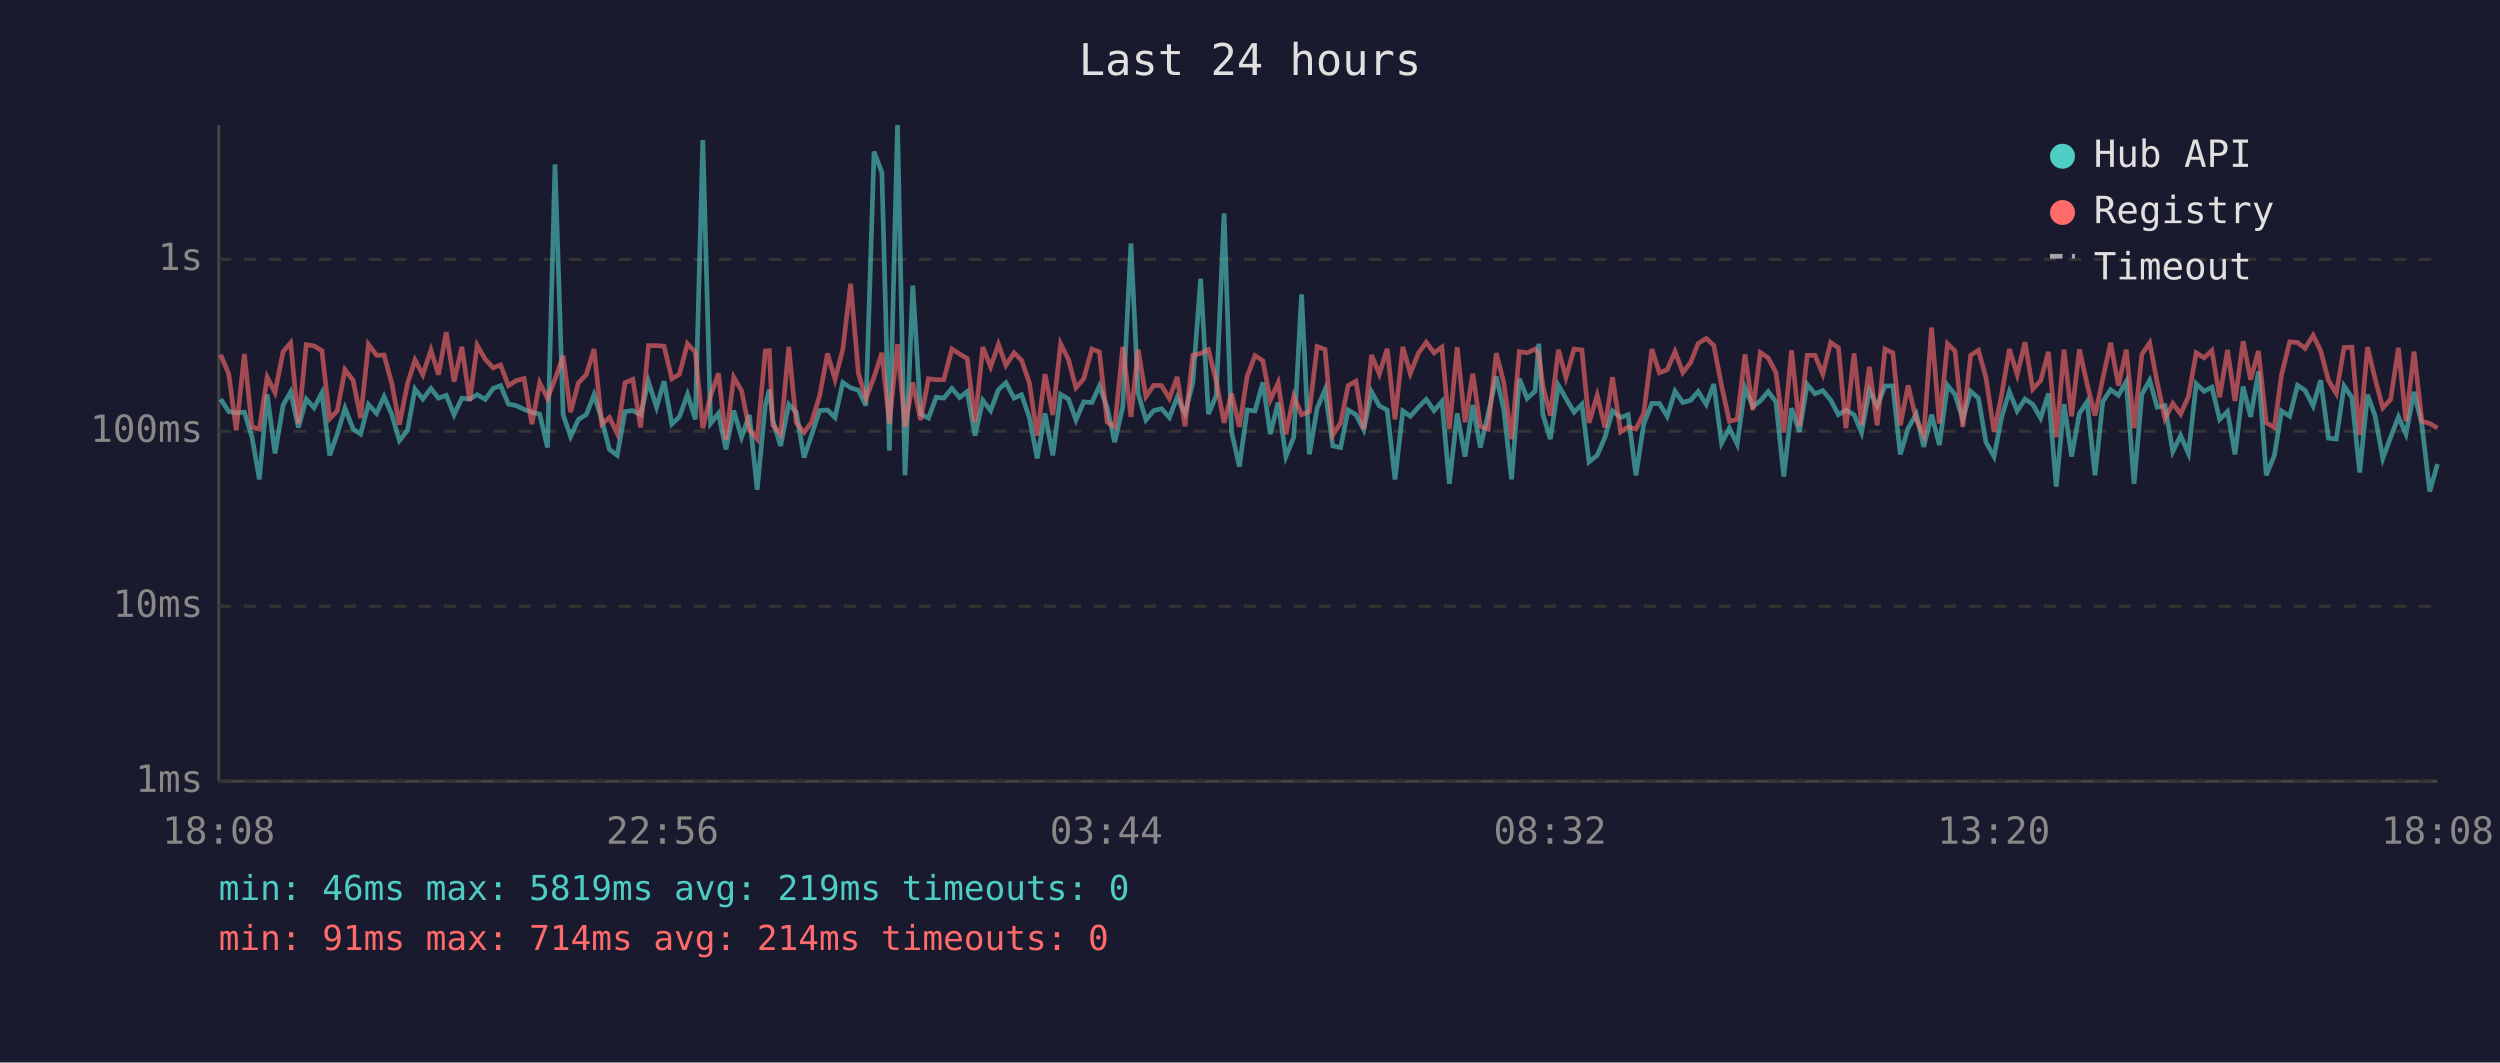
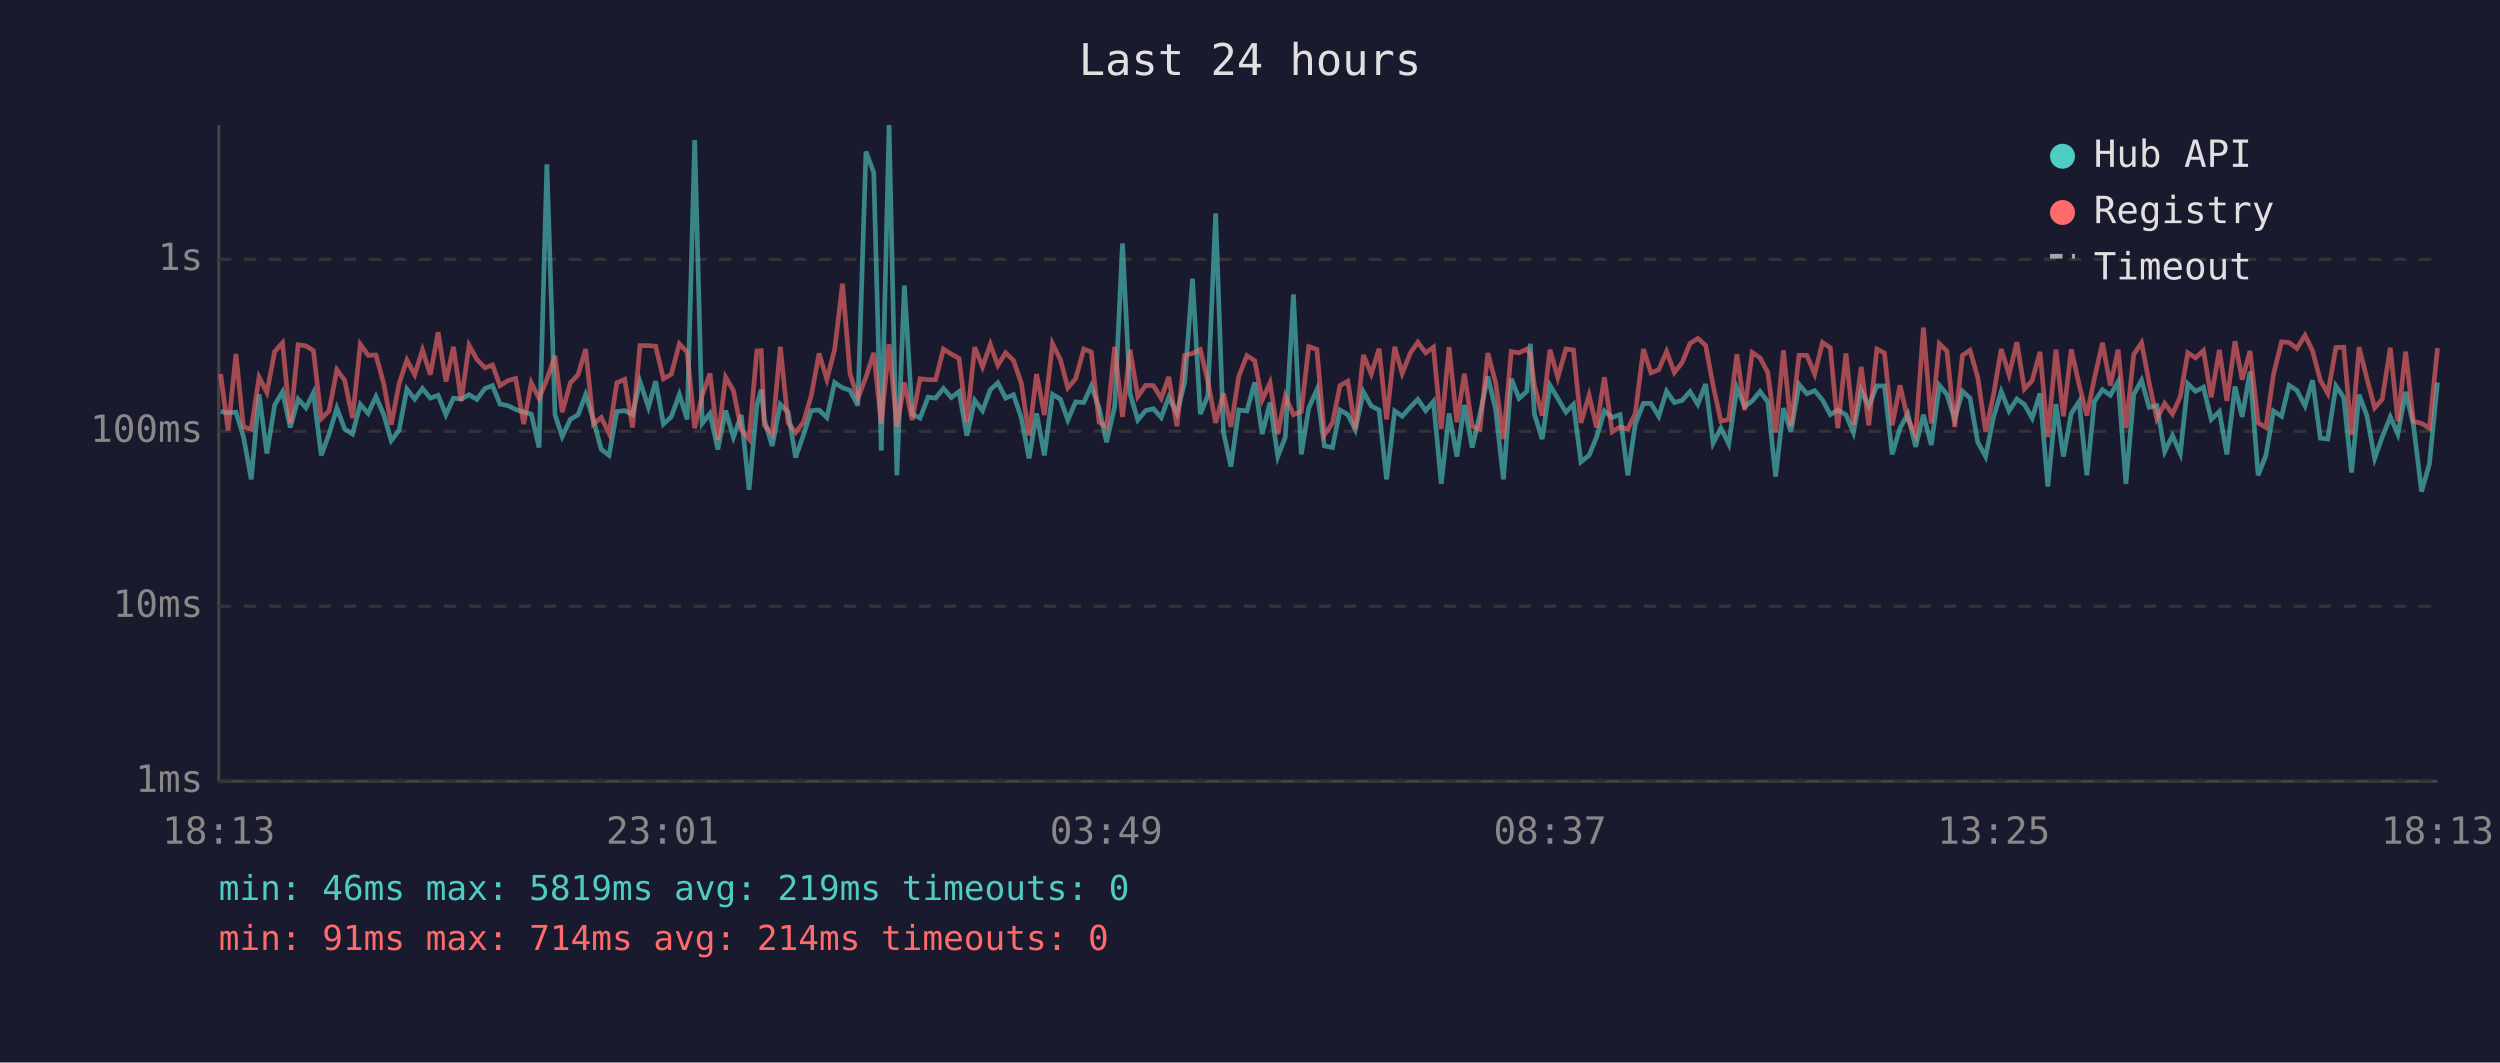
<svg xmlns="http://www.w3.org/2000/svg" viewBox="0 0 800 340" font-family="monospace" font-size="12">
  <rect width="800" height="340" fill="#1a1a2e" />
  <text x="400" y="24" fill="#e0e0e0" font-size="14" text-anchor="middle">Last 24 hours</text>
  <line x1="70" y1="40" x2="70" y2="250" stroke="#444" stroke-width="1" />
  <line x1="70" y1="250" x2="780" y2="250" stroke="#444" stroke-width="1" />
  <line x1="70" y1="250" x2="780" y2="250" stroke="#333" stroke-width="1" stroke-dasharray="4" />
  <text x="65" y="250" fill="#888" text-anchor="end" dominant-baseline="middle">1ms</text>
  <line x1="70" y1="194" x2="780" y2="194" stroke="#333" stroke-width="1" stroke-dasharray="4" />
  <text x="65" y="194" fill="#888" text-anchor="end" dominant-baseline="middle">10ms</text>
  <line x1="70" y1="138" x2="780" y2="138" stroke="#333" stroke-width="1" stroke-dasharray="4" />
  <text x="65" y="138" fill="#888" text-anchor="end" dominant-baseline="middle">100ms</text>
  <line x1="70" y1="83" x2="780" y2="83" stroke="#333" stroke-width="1" stroke-dasharray="4" />
  <text x="65" y="83" fill="#888" text-anchor="end" dominant-baseline="middle">1s</text>
-   <text x="70" y="270" fill="#888" text-anchor="middle">18:08</text>
-   <text x="212" y="270" fill="#888" text-anchor="middle">22:56</text>
-   <text x="354" y="270" fill="#888" text-anchor="middle">03:44</text>
-   <text x="496" y="270" fill="#888" text-anchor="middle">08:32</text>
-   <text x="638" y="270" fill="#888" text-anchor="middle">13:20</text>
-   <text x="780" y="270" fill="#888" text-anchor="middle">18:08</text>
-   <polyline points="70.6,127.7 73.2,131.7 75.6,132.1 78.2,131.9 80.6,139.7 83.0,153.4 85.5,126.2 88.0,145.1 90.6,129.6 93.0,125.4 95.5,136.8 98.0,127.7 100.5,130.5 103.0,125.7 105.5,145.7 107.9,138.9 110.4,130.6 113.0,137.3 115.4,138.9 117.9,129.4 120.5,132.3 122.9,126.9 125.4,132.7 127.8,141.0 130.4,137.7 132.8,124.5 135.3,127.7 137.9,124.3 140.3,127.4 142.8,126.5 145.3,132.7 147.8,127.4 150.3,127.7 152.7,126.3 155.3,127.8 157.8,124.3 160.2,123.4 162.7,129.3 165.2,129.8 167.7,131.0 170.2,131.9 172.7,132.5 175.2,143.2 177.6,52.6 180.2,132.7 182.6,139.7 185.1,134.2 187.6,132.7 190.1,126.3 192.6,134.4 195.0,143.8 197.5,145.7 200.0,131.7 202.5,131.4 205.0,132.7 207.5,122.1 210.1,130.3 212.5,122.0 215.0,135.7 217.4,133.4 220.0,126.2 222.5,134.2 224.9,44.8 227.4,135.5 229.9,132.3 232.3,143.8 234.8,131.4 237.3,139.9 239.8,132.8 242.3,156.7 244.9,129.6 246.2,124.7 247.3,134.4 249.8,142.7 252.4,129.4 254.8,131.9 257.3,146.4 259.7,139.2 262.3,131.4 264.8,131.2 267.2,133.6 269.7,122.4 272.2,124.1 274.7,124.9 277.1,129.8 279.7,48.5 282.2,55.2 284.6,144.2 287.2,40.0 289.6,152.1 292.1,91.4 294.6,132.5 297.1,133.8 299.6,127.1 302.0,127.4 304.6,124.3 307.1,127.2 309.5,125.3 312.0,139.4 314.5,128.1 317.0,131.4 319.5,124.7 321.9,122.5 324.5,127.4 326.9,126.3 329.4,133.6 331.9,146.7 334.4,132.3 336.9,145.7 339.4,126.2 341.9,127.7 344.3,134.4 346.8,128.6 349.4,128.8 351.8,123.5 354.3,130.5 356.7,141.5 359.3,130.1 361.9,77.9 364.2,125.9 366.7,134.4 369.2,131.4 371.7,130.8 374.2,133.6 376.7,127.1 379.2,132.3 381.7,122.4 384.2,89.2 386.7,132.5 389.2,126.6 391.7,68.3 394.1,138.2 396.6,149.3 399.1,131.2 401.6,131.5 404.1,122.4 406.5,138.9 409.0,128.8 411.5,146.1 414.0,139.9 416.5,94.2 419.0,145.4 421.5,130.6 424.0,124.7 426.5,142.7 429.0,143.2 431.4,131.2 433.9,132.7 436.4,137.5 438.9,125.4 441.4,129.9 443.9,131.2 446.4,153.4 448.9,131.5 451.3,133.2 453.9,130.3 456.4,127.8 458.9,131.4 461.4,128.5 463.8,154.8 466.3,132.3 468.8,146.1 471.3,129.6 473.7,143.2 476.2,132.5 478.8,120.5 481.2,131.0 483.7,153.4 486.2,121.2 488.7,127.5 491.2,125.2 492.4,110.0 493.7,132.5 496.1,140.5 498.7,123.3 501.1,127.5 503.7,131.9 506.2,129.4 508.5,147.8 511.1,145.7 513.6,139.9 516.0,131.5 518.6,133.6 521.0,132.7 523.5,152.1 526.0,135.7 528.6,129.1 531.0,129.1 533.5,133.2 536.0,125.2 538.5,128.8 541.0,128.1 543.4,125.3 546.0,129.4 548.4,122.9 550.9,141.8 553.4,137.0 555.9,142.1 558.4,124.1 560.9,130.1 563.3,128.3 565.8,125.3 568.3,128.6 570.8,152.5 573.3,130.6 575.8,138.2 578.3,123.0 580.8,126.0 583.3,125.0 585.8,128.0 588.3,132.7 590.7,131.2 593.3,132.7 595.7,138.4 598.2,124.9 600.7,129.9 603.2,123.5 605.7,123.5 608.1,145.4 610.6,137.0 613.2,132.5 615.6,143.0 618.1,132.7 620.6,142.4 623.2,123.3 625.6,126.2 628.1,134.2 630.6,125.2 633.1,127.4 635.5,141.5 638.1,146.1 640.5,133.6 643.0,125.3 645.5,131.5 648.0,127.7 650.5,129.4 653.0,133.8 655.5,125.9 658.0,155.7 660.5,129.3 662.9,146.1 665.4,132.3 667.9,128.5 670.4,152.1 672.9,128.5 675.4,124.7 677.9,126.5 680.4,122.1 682.9,154.8 685.4,126.2 687.9,121.7 690.3,130.3 692.8,129.8 695.3,144.5 697.8,139.4 700.3,145.1 702.8,122.8 705.3,125.2 707.8,123.9 710.3,134.2 712.8,131.7 715.2,145.4 717.8,123.7 720.2,133.4 722.7,118.9 725.2,152.1 727.8,145.7 730.1,131.5 732.7,133.2 735.2,123.3 737.6,124.9 740.2,129.9 742.6,121.7 745.1,140.2 747.6,140.5 750.1,123.5 752.6,127.2 755.1,151.2 757.6,126.3 760.0,133.0 762.5,146.7 765.0,139.9 767.5,133.4 769.9,138.9 772.5,125.4 775.0,135.9 777.5,157.3 780.0,148.5" fill="none" stroke="#4ecdc4" stroke-width="1.5" opacity="0.6" />
-   <polyline points="70.6,113.5 73.2,119.7 75.6,137.7 78.2,113.3 80.6,136.6 83.0,137.3 85.5,120.7 88.0,125.6 90.6,112.5 93.0,109.7 95.5,135.5 98.0,110.3 100.5,110.7 103.0,112.2 105.5,134.0 107.9,131.5 110.4,118.3 113.0,121.7 115.4,133.8 117.9,110.2 120.5,113.7 122.9,113.6 125.4,122.8 127.8,135.9 130.4,122.8 132.8,115.2 135.3,119.9 137.9,112.0 140.3,119.9 142.8,106.3 145.3,122.1 147.8,111.0 150.3,128.3 152.7,110.5 155.3,115.0 157.8,117.7 160.2,116.8 162.7,123.4 165.2,121.8 167.7,121.1 170.2,135.7 172.7,122.5 175.2,127.5 177.6,121.4 180.2,113.9 182.6,131.9 185.1,122.5 187.6,119.9 190.1,111.7 192.6,135.7 195.0,133.6 197.5,138.7 200.0,122.5 202.5,121.4 205.0,136.8 207.5,110.6 210.1,110.6 212.5,110.8 215.0,121.2 217.4,119.8 220.0,110.0 222.5,112.7 224.9,137.0 227.4,126.6 229.9,119.5 232.3,140.7 234.8,120.7 237.3,125.0 239.8,137.5 242.3,140.5 244.9,112.3 246.2,112.2 247.3,136.1 249.8,138.9 252.4,111.0 254.8,135.3 257.3,138.4 259.7,135.1 262.3,126.6 264.8,113.1 267.2,121.4 269.7,111.8 272.2,90.8 274.7,119.5 277.1,127.5 279.7,120.7 282.2,112.9 284.6,135.5 287.2,110.1 289.6,136.6 292.1,122.4 294.6,134.4 297.1,121.2 299.6,121.5 302.0,121.5 304.6,111.7 307.1,113.3 309.5,114.7 312.0,135.1 314.5,111.1 317.0,117.4 319.5,110.2 321.9,116.9 324.5,112.9 326.9,115.3 329.4,122.5 331.9,139.4 334.4,119.7 336.9,132.8 339.4,110.0 341.9,115.0 344.3,124.1 346.8,121.2 349.4,111.7 351.8,112.6 354.3,135.1 356.7,136.6 359.3,111.0 361.9,133.4 364.2,111.9 366.7,126.9 369.2,123.3 371.7,123.4 374.2,127.5 376.7,120.6 379.2,136.4 381.7,113.7 384.2,113.1 386.7,111.9 389.2,122.0 391.7,135.3 394.1,125.9 396.6,136.6 399.1,120.4 401.6,113.8 404.1,115.4 406.5,128.0 409.0,122.5 411.5,138.9 414.0,126.8 416.5,132.7 419.0,131.7 421.5,110.9 424.0,111.8 426.5,139.2 429.0,135.3 431.4,123.4 433.9,122.0 436.4,137.3 438.9,113.6 441.4,119.7 443.9,111.6 446.4,134.2 448.9,111.0 451.3,119.5 453.9,113.0 456.4,109.5 458.9,112.9 461.4,111.1 463.8,137.3 466.3,111.1 468.8,135.1 471.3,119.6 473.7,136.4 476.2,137.3 478.8,113.0 481.2,122.4 483.7,140.5 486.2,112.5 488.7,112.9 491.2,111.7 492.4,113.3 493.7,123.3 496.1,133.0 498.7,111.9 501.1,120.8 503.7,111.7 506.2,112.0 508.5,135.3 511.1,126.5 513.6,136.8 516.0,120.7 518.6,138.2 521.0,136.6 523.5,137.3 526.0,132.3 528.6,111.7 531.0,119.3 533.5,118.3 536.0,112.5 538.5,119.2 541.0,116.0 543.4,109.9 546.0,108.3 548.4,110.5 550.9,123.4 553.4,134.8 555.9,134.2 558.4,113.4 560.9,131.2 563.3,112.8 565.8,114.5 568.3,119.2 570.8,138.4 573.3,112.1 575.8,136.4 578.3,113.7 580.8,113.7 583.3,119.7 585.8,109.6 588.3,111.3 590.7,137.0 593.3,113.1 595.7,135.9 598.2,117.4 600.7,136.1 603.2,111.7 605.7,112.9 608.1,136.1 610.6,123.3 613.2,134.2 615.6,139.2 618.1,104.8 620.6,135.5 623.2,110.0 625.6,112.3 628.1,136.6 630.6,113.7 633.1,112.1 635.5,120.8 638.1,138.2 640.5,126.5 643.0,111.7 645.5,119.9 648.0,109.5 650.5,124.5 653.0,121.8 655.5,112.6 658.0,139.9 660.5,111.9 662.9,133.2 665.4,111.8 667.9,123.0 670.4,133.0 672.9,121.1 675.4,109.7 677.9,123.4 680.4,111.9 682.9,137.0 685.4,113.4 687.9,109.7 690.3,122.4 692.8,134.0 695.3,129.1 697.8,132.5 700.3,126.9 702.8,112.9 705.3,114.5 707.8,112.2 710.3,127.1 712.8,112.0 715.2,128.3 717.8,109.2 720.2,121.5 722.7,112.3 725.2,135.3 727.8,136.8 730.1,119.9 732.7,109.4 735.2,109.6 737.6,111.5 740.2,107.3 742.6,112.2 745.1,121.7 747.6,125.9 750.1,111.2 752.6,111.1 755.1,139.2 757.6,111.1 760.0,121.1 762.5,130.5 765.0,127.8 767.5,111.3 769.9,134.8 772.5,112.5 775.0,134.8 777.5,135.5 780.0,137.0" fill="none" stroke="#ff6b6b" stroke-width="1.5" opacity="0.6" />
+   <text x="70" y="270" fill="#888" text-anchor="middle">18:13</text>
+   <text x="212" y="270" fill="#888" text-anchor="middle">23:01</text>
+   <text x="354" y="270" fill="#888" text-anchor="middle">03:49</text>
+   <text x="496" y="270" fill="#888" text-anchor="middle">08:37</text>
+   <text x="638" y="270" fill="#888" text-anchor="middle">13:25</text>
+   <text x="780" y="270" fill="#888" text-anchor="middle">18:13</text>
+   <polyline points="70.6,131.7 73.0,132.1 75.5,131.9 77.9,139.7 80.4,153.4 82.9,126.2 85.4,145.1 87.9,129.6 90.4,125.4 92.9,136.8 95.4,127.7 97.9,130.5 100.3,125.7 102.8,145.7 105.3,138.9 107.8,130.6 110.3,137.3 112.8,138.9 115.3,129.4 117.8,132.3 120.3,126.9 122.8,132.7 125.2,141.0 127.7,137.7 130.2,124.5 132.7,127.7 135.2,124.3 137.7,127.4 140.2,126.5 142.7,132.7 145.1,127.4 147.6,127.7 150.1,126.3 152.6,127.8 155.2,124.3 157.6,123.4 160.0,129.3 162.5,129.8 165.0,131.0 167.6,131.9 170.0,132.5 172.5,143.2 175.0,52.6 177.6,132.7 179.9,139.7 182.5,134.2 185.0,132.7 187.4,126.3 189.9,134.4 192.4,143.8 194.9,145.7 197.4,131.7 199.9,131.4 202.4,132.7 204.8,122.1 207.5,130.3 209.8,122.0 212.3,135.7 214.8,133.4 217.4,126.2 219.9,134.2 222.3,44.8 224.7,135.5 227.2,132.3 229.7,143.8 232.2,131.4 234.7,139.9 237.2,132.8 239.7,156.7 242.2,129.6 243.6,124.7 244.6,134.4 247.1,142.7 249.7,129.4 252.2,131.9 254.6,146.4 257.1,139.2 259.6,131.4 262.1,131.2 264.6,133.6 267.1,122.4 269.6,124.1 272.0,124.9 274.5,129.8 277.1,48.5 279.6,55.2 282.0,144.2 284.5,40.0 287.0,152.1 289.4,91.4 291.9,132.5 294.4,133.8 297.0,127.1 299.4,127.4 301.9,124.3 304.4,127.2 306.9,125.3 309.4,139.4 311.9,128.1 314.4,131.4 316.9,124.7 319.3,122.5 321.8,127.4 324.3,126.3 326.8,133.6 329.3,146.7 331.7,132.3 334.2,145.7 336.8,126.2 339.3,127.7 341.7,134.4 344.2,128.6 346.8,128.8 349.2,123.5 351.7,130.5 354.1,141.5 356.7,130.1 359.2,77.9 361.6,125.9 364.1,134.4 366.6,131.4 369.1,130.8 371.6,133.6 374.0,127.1 376.6,132.3 379.1,122.4 381.6,89.2 384.1,132.5 386.5,126.6 389.0,68.3 391.5,138.2 393.9,149.3 396.4,131.2 399.0,131.5 401.5,122.4 403.9,138.9 406.4,128.8 408.9,146.1 411.3,139.9 413.9,94.2 416.4,145.4 418.8,130.6 421.4,124.7 423.8,142.7 426.4,143.2 428.8,131.2 431.3,132.7 433.7,137.5 436.3,125.4 438.8,129.9 441.3,131.2 443.7,153.4 446.3,131.5 448.7,133.2 451.3,130.3 453.7,127.8 456.2,131.4 458.7,128.5 461.2,154.8 463.7,132.3 466.2,146.1 468.6,129.6 471.1,143.2 473.6,132.5 476.1,120.5 478.6,131.0 481.1,153.4 483.6,121.2 486.1,127.5 488.6,125.2 489.7,110.0 491.0,132.5 493.5,140.5 496.0,123.3 498.5,127.5 501.1,131.9 503.5,129.4 505.9,147.8 508.5,145.7 510.9,139.9 513.4,131.5 515.9,133.6 518.4,132.7 520.9,152.1 523.3,135.7 525.9,129.1 528.3,129.1 530.8,133.2 533.3,125.2 535.8,128.8 538.3,128.1 540.8,125.3 543.3,129.4 545.8,122.9 548.2,141.8 550.7,137.0 553.2,142.1 555.8,124.1 558.3,130.1 560.7,128.3 563.2,125.3 565.7,128.6 568.2,152.5 570.7,130.6 573.1,138.2 575.7,123.0 578.2,126.0 580.7,125.0 583.2,128.0 585.7,132.7 588.1,131.2 590.7,132.7 593.1,138.4 595.6,124.9 598.0,129.9 600.6,123.5 603.0,123.5 605.5,145.4 608.0,137.0 610.5,132.5 613.0,143.0 615.5,132.7 618.0,142.4 620.6,123.3 623.0,126.2 625.5,134.2 628.0,125.2 630.4,127.4 632.9,141.5 635.4,146.1 637.9,133.6 640.4,125.3 642.9,131.5 645.4,127.7 647.8,129.4 650.3,133.8 652.8,125.9 655.3,155.7 657.9,129.3 660.3,146.1 662.8,132.3 665.3,128.5 667.8,152.1 670.2,128.5 672.8,124.7 675.3,126.5 677.8,122.1 680.3,154.8 682.8,126.2 685.3,121.7 687.7,130.3 690.2,129.8 692.7,144.5 695.2,139.4 697.7,145.1 700.1,122.8 702.6,125.2 705.1,123.9 707.6,134.2 710.2,131.7 712.6,145.4 715.2,123.7 717.5,133.4 720.0,118.9 722.6,152.1 725.1,145.7 727.5,131.5 730.1,133.2 732.5,123.3 735.0,124.9 737.6,129.9 740.0,121.7 742.5,140.2 744.9,140.5 747.5,123.5 750.0,127.2 752.5,151.2 754.9,126.3 757.4,133.0 759.9,146.7 762.3,139.9 764.9,133.4 767.3,138.9 769.8,125.4 772.3,135.9 774.9,157.3 777.4,148.5 780.0,122.4" fill="none" stroke="#4ecdc4" stroke-width="1.5" opacity="0.6" />
+   <polyline points="70.6,119.7 73.0,137.7 75.5,113.3 77.9,136.6 80.4,137.3 82.9,120.7 85.4,125.6 87.9,112.5 90.4,109.7 92.9,135.5 95.4,110.3 97.9,110.7 100.3,112.2 102.8,134.0 105.3,131.5 107.8,118.3 110.3,121.7 112.8,133.8 115.3,110.2 117.8,113.7 120.3,113.6 122.8,122.8 125.2,135.9 127.7,122.8 130.2,115.2 132.7,119.9 135.2,112.0 137.7,119.9 140.2,106.3 142.7,122.1 145.1,111.0 147.6,128.3 150.1,110.5 152.6,115.0 155.2,117.7 157.6,116.8 160.0,123.4 162.5,121.8 165.0,121.1 167.6,135.7 170.0,122.5 172.5,127.5 175.0,121.4 177.6,113.9 179.9,131.9 182.5,122.5 185.0,119.9 187.4,111.7 189.9,135.7 192.4,133.6 194.9,138.7 197.4,122.5 199.9,121.4 202.4,136.8 204.8,110.6 207.5,110.6 209.8,110.8 212.3,121.2 214.8,119.8 217.4,110.0 219.9,112.7 222.3,137.0 224.7,126.6 227.2,119.5 229.7,140.7 232.2,120.7 234.7,125.0 237.2,137.5 239.7,140.5 242.2,112.3 243.6,112.2 244.6,136.1 247.1,138.9 249.7,111.0 252.2,135.3 254.6,138.4 257.1,135.1 259.6,126.6 262.1,113.1 264.6,121.4 267.1,111.8 269.6,90.8 272.0,119.5 274.5,127.5 277.1,120.7 279.6,112.9 282.0,135.5 284.5,110.1 287.0,136.6 289.4,122.4 291.9,134.4 294.4,121.2 297.0,121.5 299.4,121.5 301.9,111.7 304.4,113.3 306.9,114.7 309.4,135.1 311.9,111.1 314.4,117.4 316.9,110.2 319.3,116.9 321.8,112.9 324.3,115.3 326.8,122.5 329.3,139.4 331.7,119.7 334.2,132.8 336.8,110.0 339.3,115.0 341.7,124.1 344.2,121.2 346.8,111.7 349.2,112.6 351.7,135.1 354.1,136.6 356.7,111.0 359.2,133.4 361.6,111.9 364.1,126.9 366.6,123.3 369.1,123.4 371.6,127.5 374.0,120.6 376.6,136.4 379.1,113.7 381.6,113.1 384.1,111.9 386.5,122.0 389.0,135.3 391.5,125.9 393.9,136.6 396.4,120.4 399.0,113.8 401.5,115.4 403.9,128.0 406.4,122.5 408.9,138.9 411.3,126.8 413.9,132.7 416.4,131.7 418.8,110.9 421.4,111.8 423.8,139.2 426.4,135.3 428.8,123.4 431.3,122.0 433.7,137.3 436.3,113.6 438.8,119.7 441.3,111.6 443.7,134.2 446.3,111.0 448.7,119.5 451.3,113.0 453.7,109.5 456.2,112.9 458.7,111.1 461.2,137.3 463.7,111.1 466.2,135.1 468.6,119.6 471.1,136.4 473.6,137.3 476.1,113.0 478.6,122.4 481.1,140.5 483.6,112.5 486.1,112.9 488.6,111.7 489.7,113.3 491.0,123.3 493.5,133.0 496.0,111.9 498.5,120.8 501.1,111.7 503.5,112.0 505.9,135.3 508.5,126.5 510.9,136.8 513.4,120.7 515.9,138.2 518.4,136.6 520.9,137.3 523.3,132.3 525.9,111.7 528.3,119.3 530.8,118.3 533.3,112.5 535.8,119.2 538.3,116.0 540.8,109.9 543.3,108.3 545.8,110.5 548.2,123.4 550.7,134.8 553.2,134.2 555.8,113.4 558.3,131.2 560.7,112.8 563.2,114.5 565.7,119.2 568.2,138.4 570.7,112.1 573.1,136.4 575.7,113.7 578.2,113.7 580.7,119.7 583.2,109.6 585.7,111.3 588.1,137.0 590.7,113.1 593.1,135.9 595.6,117.4 598.0,136.1 600.6,111.7 603.0,112.9 605.5,136.1 608.0,123.3 610.5,134.2 613.0,139.2 615.5,104.8 618.0,135.5 620.6,110.0 623.0,112.3 625.5,136.6 628.0,113.7 630.4,112.1 632.9,120.8 635.4,138.2 637.9,126.5 640.4,111.7 642.9,119.9 645.4,109.5 647.8,124.5 650.3,121.8 652.8,112.6 655.3,139.9 657.9,111.9 660.3,133.2 662.8,111.8 665.3,123.0 667.8,133.0 670.2,121.1 672.8,109.7 675.3,123.4 677.8,111.9 680.3,137.0 682.8,113.4 685.3,109.7 687.7,122.4 690.2,134.0 692.7,129.1 695.2,132.5 697.7,126.9 700.1,112.9 702.6,114.5 705.1,112.2 707.6,127.1 710.2,112.0 712.6,128.3 715.2,109.2 717.5,121.5 720.0,112.3 722.6,135.3 725.1,136.8 727.5,119.9 730.1,109.4 732.5,109.6 735.0,111.5 737.6,107.3 740.0,112.2 742.5,121.7 744.9,125.9 747.5,111.2 750.0,111.1 752.5,139.2 754.9,111.1 757.4,121.1 759.9,130.5 762.3,127.8 764.9,111.3 767.3,134.8 769.8,112.5 772.3,134.8 774.9,135.5 777.4,137.0 780.0,111.4" fill="none" stroke="#ff6b6b" stroke-width="1.5" opacity="0.6" />
  <circle cx="660" cy="50" r="4" fill="#4ecdc4" />
  <text x="670" y="50" fill="#e0e0e0" dominant-baseline="middle">Hub API</text>
  <circle cx="660" cy="68" r="4" fill="#ff6b6b" />
  <text x="670" y="68" fill="#e0e0e0" dominant-baseline="middle">Registry</text>
  <line x1="656" y1="82" x2="664" y2="82" stroke="#e0e0e0" stroke-width="1.5" stroke-dasharray="4,3" opacity="0.7" />
  <text x="670" y="86" fill="#e0e0e0" dominant-baseline="middle">Timeout</text>
  <text x="70" y="288" fill="#4ecdc4" font-size="11">min: 46ms  max: 5819ms  avg: 219ms  timeouts: 0</text>
  <text x="70" y="304" fill="#ff6b6b" font-size="11">min: 91ms  max: 714ms  avg: 214ms  timeouts: 0</text>
</svg>
